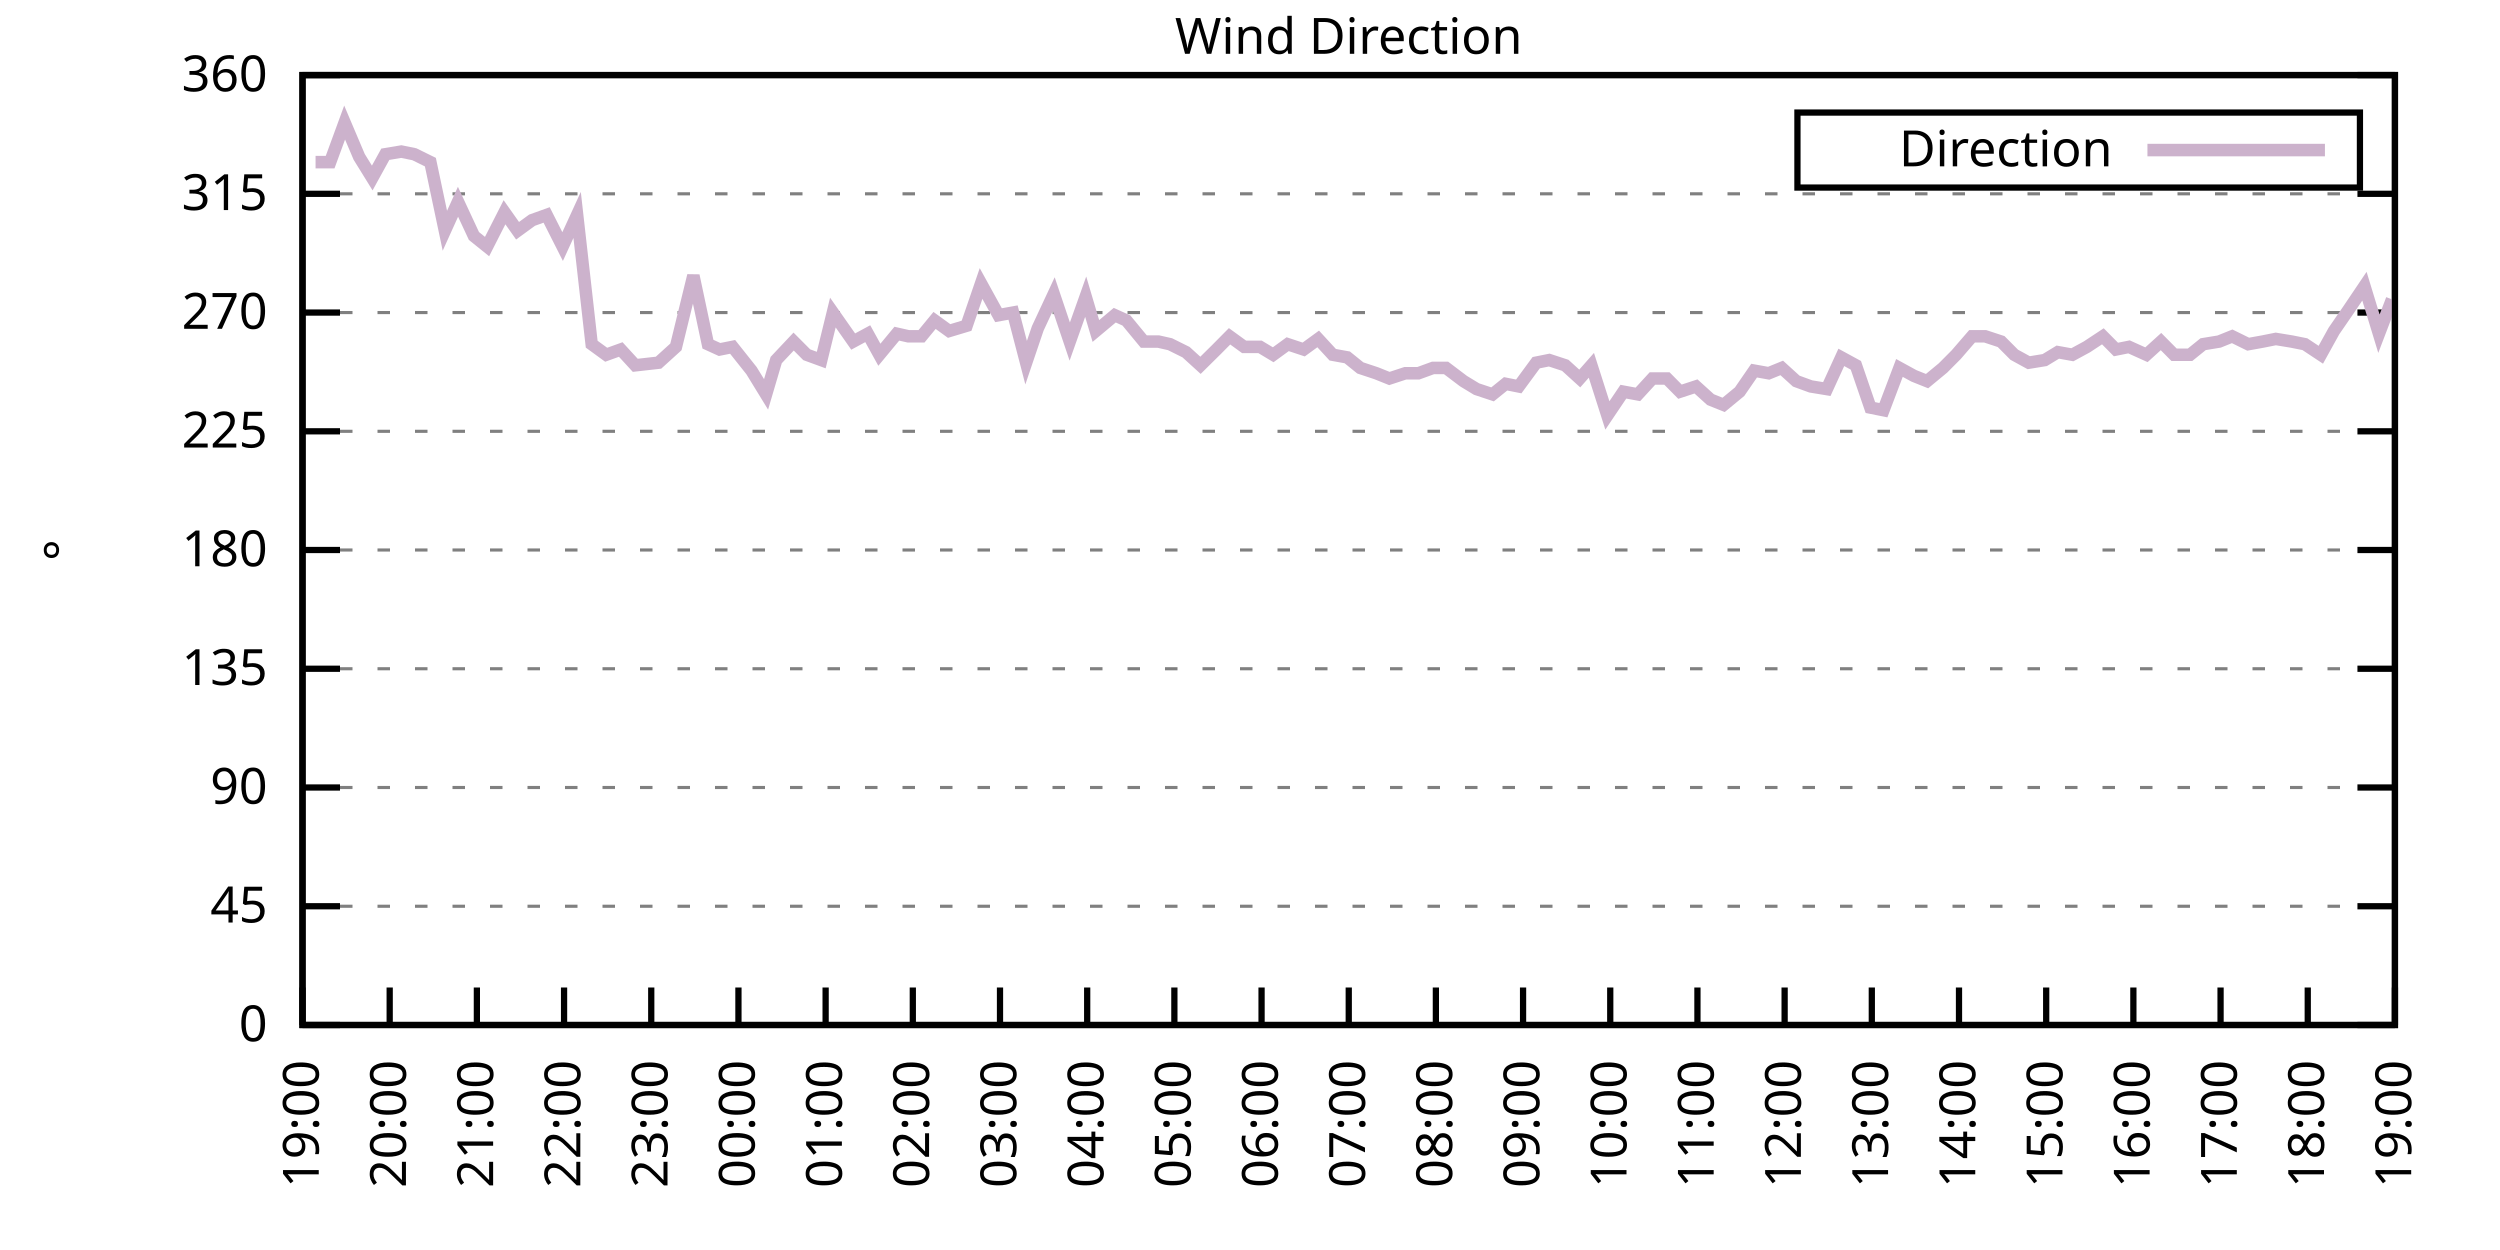
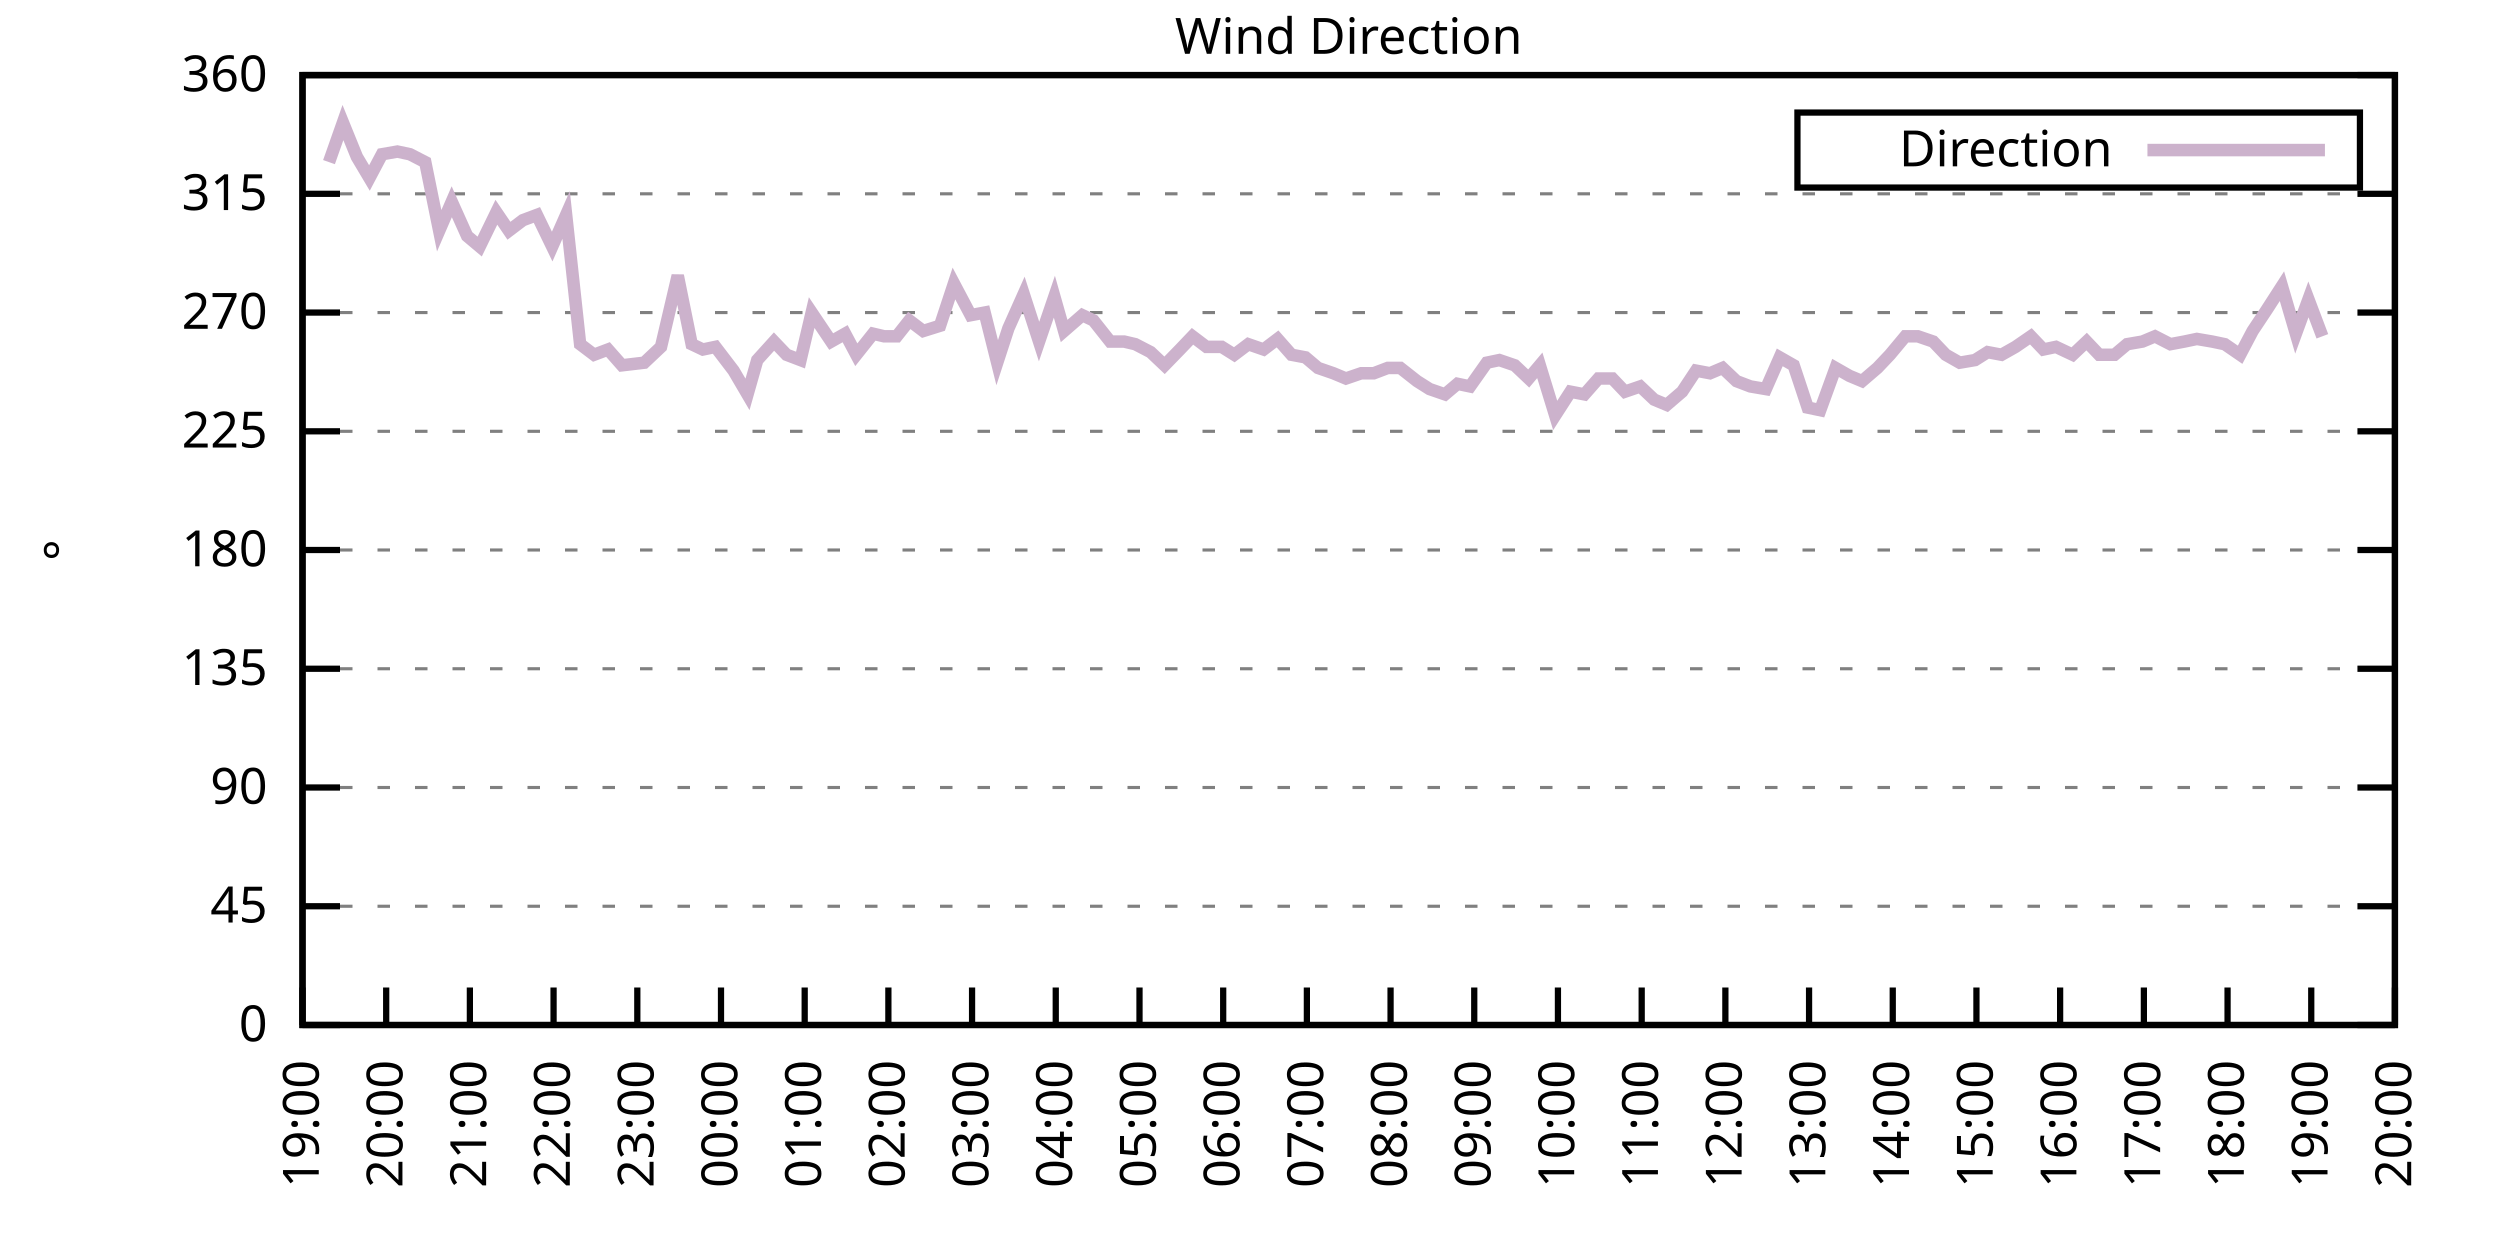
<svg xmlns="http://www.w3.org/2000/svg" xmlns:xlink="http://www.w3.org/1999/xlink" width="400" height="200" viewBox="0 0 400 200">
  <g id="gnuplot_canvas">
    <rect x="0" y="0" width="400" height="200" fill="none" />
    <defs>
      <circle id="gpDot" r="0.5" stroke-width="0.5" stroke="currentColor" />
      <path id="gpPt0" stroke-width="0.333" stroke="currentColor" d="M-1,0 h2 M0,-1 v2" />
      <path id="gpPt1" stroke-width="0.333" stroke="currentColor" d="M-1,-1 L1,1 M1,-1 L-1,1" />
      <path id="gpPt2" stroke-width="0.333" stroke="currentColor" d="M-1,0 L1,0 M0,-1 L0,1 M-1,-1 L1,1 M-1,1 L1,-1" />
      <rect id="gpPt3" stroke-width="0.333" stroke="currentColor" x="-1" y="-1" width="2" height="2" />
      <rect id="gpPt4" stroke-width="0.333" stroke="currentColor" fill="currentColor" x="-1" y="-1" width="2" height="2" />
      <circle id="gpPt5" stroke-width="0.333" stroke="currentColor" cx="0" cy="0" r="1" />
      <use xlink:href="#gpPt5" id="gpPt6" fill="currentColor" stroke="none" />
      <path id="gpPt7" stroke-width="0.333" stroke="currentColor" d="M0,-1.33 L-1.33,0.67 L1.33,0.67 z" />
      <use xlink:href="#gpPt7" id="gpPt8" fill="currentColor" stroke="none" />
      <use xlink:href="#gpPt7" id="gpPt9" stroke="currentColor" transform="rotate(180)" />
      <use xlink:href="#gpPt9" id="gpPt10" fill="currentColor" stroke="none" />
      <use xlink:href="#gpPt3" id="gpPt11" stroke="currentColor" transform="rotate(45)" />
      <use xlink:href="#gpPt11" id="gpPt12" fill="currentColor" stroke="none" />
      <path id="gpPt13" stroke-width="0.333" stroke="currentColor" d="M0,1.330 L1.265,0.411 L0.782,-1.067 L-0.782,-1.076 L-1.265,0.411 z" />
      <use xlink:href="#gpPt13" id="gpPt14" fill="currentColor" stroke="none" />
      <filter id="textbox" filterUnits="objectBoundingBox" x="0" y="0" height="1" width="1">
        <feFlood flood-color="white" flood-opacity="1" result="bgnd" />
        <feComposite in="SourceGraphic" in2="bgnd" operator="atop" />
      </filter>
      <filter id="greybox" filterUnits="objectBoundingBox" x="0" y="0" height="1" width="1">
        <feFlood flood-color="lightgrey" flood-opacity="1" result="grey" />
        <feComposite in="SourceGraphic" in2="grey" operator="atop" />
      </filter>
    </defs>
    <g fill="none" color="white" stroke="currentColor" stroke-width="1.00" stroke-linecap="butt" stroke-linejoin="miter">
</g>
    <g fill="none" color="black" stroke="currentColor" stroke-width="1.00" stroke-linecap="butt" stroke-linejoin="miter">
      <g stroke="none" shape-rendering="crispEdges">
        <polygon fill="rgb(255, 255, 255)" points="48.40,164.00 383.18,164.00 383.18,12.02 48.40,12.02 " />
      </g>
    </g>
    <g fill="none" color="black" stroke="currentColor" stroke-width="1.00" stroke-linecap="butt" stroke-linejoin="miter">
</g>
    <g fill="none" color="black" stroke="black" stroke-width="0.50" stroke-linecap="butt" stroke-linejoin="miter">
</g>
    <g fill="none" color="gray" stroke="currentColor" stroke-width="0.50" stroke-linecap="butt" stroke-linejoin="miter">
      <path stroke="gray" stroke-dasharray="2,4" class="gridline" d="M48.40,164.00 L383.19,164.00  " />
    </g>
    <g fill="none" color="gray" stroke="gray" stroke-width="1.00" stroke-linecap="butt" stroke-linejoin="miter">
</g>
    <g fill="none" color="black" stroke="currentColor" stroke-width="1.00" stroke-linecap="butt" stroke-linejoin="miter">
      <path stroke="black" d="M48.40,164.00 L54.40,164.00 M383.19,164.00 L377.19,164.00  " />
      <g transform="translate(42.80,166.60)" stroke="none" fill="black" font-family="Sans" font-size="8.00" text-anchor="end">
        <text>
          <tspan font-family="Sans"> 0</tspan>
        </text>
      </g>
    </g>
    <g fill="none" color="black" stroke="currentColor" stroke-width="1.00" stroke-linecap="butt" stroke-linejoin="miter">
</g>
    <g fill="none" color="black" stroke="black" stroke-width="0.50" stroke-linecap="butt" stroke-linejoin="miter">
</g>
    <g fill="none" color="gray" stroke="currentColor" stroke-width="0.50" stroke-linecap="butt" stroke-linejoin="miter">
      <path stroke="gray" stroke-dasharray="2,4" class="gridline" d="M48.40,145.00 L383.19,145.00  " />
    </g>
    <g fill="none" color="gray" stroke="gray" stroke-width="1.00" stroke-linecap="butt" stroke-linejoin="miter">
</g>
    <g fill="none" color="black" stroke="currentColor" stroke-width="1.00" stroke-linecap="butt" stroke-linejoin="miter">
      <path stroke="black" d="M48.40,145.00 L54.40,145.00 M383.19,145.00 L377.19,145.00  " />
      <g transform="translate(42.80,147.60)" stroke="none" fill="black" font-family="Sans" font-size="8.00" text-anchor="end">
        <text>
          <tspan font-family="Sans"> 45</tspan>
        </text>
      </g>
    </g>
    <g fill="none" color="black" stroke="currentColor" stroke-width="1.00" stroke-linecap="butt" stroke-linejoin="miter">
</g>
    <g fill="none" color="black" stroke="black" stroke-width="0.50" stroke-linecap="butt" stroke-linejoin="miter">
</g>
    <g fill="none" color="gray" stroke="currentColor" stroke-width="0.50" stroke-linecap="butt" stroke-linejoin="miter">
      <path stroke="gray" stroke-dasharray="2,4" class="gridline" d="M48.40,126.00 L383.19,126.00  " />
    </g>
    <g fill="none" color="gray" stroke="gray" stroke-width="1.00" stroke-linecap="butt" stroke-linejoin="miter">
</g>
    <g fill="none" color="black" stroke="currentColor" stroke-width="1.00" stroke-linecap="butt" stroke-linejoin="miter">
      <path stroke="black" d="M48.40,126.00 L54.40,126.00 M383.19,126.00 L377.19,126.00  " />
      <g transform="translate(42.80,128.60)" stroke="none" fill="black" font-family="Sans" font-size="8.00" text-anchor="end">
        <text>
          <tspan font-family="Sans"> 90</tspan>
        </text>
      </g>
    </g>
    <g fill="none" color="black" stroke="currentColor" stroke-width="1.00" stroke-linecap="butt" stroke-linejoin="miter">
</g>
    <g fill="none" color="black" stroke="black" stroke-width="0.50" stroke-linecap="butt" stroke-linejoin="miter">
</g>
    <g fill="none" color="gray" stroke="currentColor" stroke-width="0.50" stroke-linecap="butt" stroke-linejoin="miter">
      <path stroke="gray" stroke-dasharray="2,4" class="gridline" d="M48.40,107.00 L383.19,107.00  " />
    </g>
    <g fill="none" color="gray" stroke="gray" stroke-width="1.00" stroke-linecap="butt" stroke-linejoin="miter">
</g>
    <g fill="none" color="black" stroke="currentColor" stroke-width="1.00" stroke-linecap="butt" stroke-linejoin="miter">
      <path stroke="black" d="M48.40,107.00 L54.40,107.00 M383.19,107.00 L377.19,107.00  " />
      <g transform="translate(42.80,109.60)" stroke="none" fill="black" font-family="Sans" font-size="8.00" text-anchor="end">
        <text>
          <tspan font-family="Sans"> 135</tspan>
        </text>
      </g>
    </g>
    <g fill="none" color="black" stroke="currentColor" stroke-width="1.00" stroke-linecap="butt" stroke-linejoin="miter">
</g>
    <g fill="none" color="black" stroke="black" stroke-width="0.50" stroke-linecap="butt" stroke-linejoin="miter">
</g>
    <g fill="none" color="gray" stroke="currentColor" stroke-width="0.50" stroke-linecap="butt" stroke-linejoin="miter">
      <path stroke="gray" stroke-dasharray="2,4" class="gridline" d="M48.40,88.00 L383.19,88.00  " />
    </g>
    <g fill="none" color="gray" stroke="gray" stroke-width="1.00" stroke-linecap="butt" stroke-linejoin="miter">
</g>
    <g fill="none" color="black" stroke="currentColor" stroke-width="1.00" stroke-linecap="butt" stroke-linejoin="miter">
      <path stroke="black" d="M48.40,88.00 L54.40,88.00 M383.19,88.00 L377.19,88.00  " />
      <g transform="translate(42.80,90.60)" stroke="none" fill="black" font-family="Sans" font-size="8.00" text-anchor="end">
        <text>
          <tspan font-family="Sans"> 180</tspan>
        </text>
      </g>
    </g>
    <g fill="none" color="black" stroke="currentColor" stroke-width="1.00" stroke-linecap="butt" stroke-linejoin="miter">
</g>
    <g fill="none" color="black" stroke="black" stroke-width="0.50" stroke-linecap="butt" stroke-linejoin="miter">
</g>
    <g fill="none" color="gray" stroke="currentColor" stroke-width="0.50" stroke-linecap="butt" stroke-linejoin="miter">
      <path stroke="gray" stroke-dasharray="2,4" class="gridline" d="M48.40,69.01 L383.19,69.01  " />
    </g>
    <g fill="none" color="gray" stroke="gray" stroke-width="1.00" stroke-linecap="butt" stroke-linejoin="miter">
</g>
    <g fill="none" color="black" stroke="currentColor" stroke-width="1.00" stroke-linecap="butt" stroke-linejoin="miter">
      <path stroke="black" d="M48.40,69.01 L54.40,69.01 M383.19,69.01 L377.19,69.01  " />
      <g transform="translate(42.80,71.61)" stroke="none" fill="black" font-family="Sans" font-size="8.00" text-anchor="end">
        <text>
          <tspan font-family="Sans"> 225</tspan>
        </text>
      </g>
    </g>
    <g fill="none" color="black" stroke="currentColor" stroke-width="1.00" stroke-linecap="butt" stroke-linejoin="miter">
</g>
    <g fill="none" color="black" stroke="black" stroke-width="0.50" stroke-linecap="butt" stroke-linejoin="miter">
</g>
    <g fill="none" color="gray" stroke="currentColor" stroke-width="0.50" stroke-linecap="butt" stroke-linejoin="miter">
      <path stroke="gray" stroke-dasharray="2,4" class="gridline" d="M48.40,50.01 L383.19,50.01  " />
    </g>
    <g fill="none" color="gray" stroke="gray" stroke-width="1.00" stroke-linecap="butt" stroke-linejoin="miter">
</g>
    <g fill="none" color="black" stroke="currentColor" stroke-width="1.00" stroke-linecap="butt" stroke-linejoin="miter">
      <path stroke="black" d="M48.40,50.01 L54.40,50.01 M383.19,50.01 L377.19,50.01  " />
      <g transform="translate(42.80,52.61)" stroke="none" fill="black" font-family="Sans" font-size="8.00" text-anchor="end">
        <text>
          <tspan font-family="Sans"> 270</tspan>
        </text>
      </g>
    </g>
    <g fill="none" color="black" stroke="currentColor" stroke-width="1.00" stroke-linecap="butt" stroke-linejoin="miter">
</g>
    <g fill="none" color="black" stroke="black" stroke-width="0.50" stroke-linecap="butt" stroke-linejoin="miter">
</g>
    <g fill="none" color="gray" stroke="currentColor" stroke-width="0.50" stroke-linecap="butt" stroke-linejoin="miter">
      <path stroke="gray" stroke-dasharray="2,4" class="gridline" d="M48.40,31.01 L383.19,31.01  " />
    </g>
    <g fill="none" color="gray" stroke="gray" stroke-width="1.00" stroke-linecap="butt" stroke-linejoin="miter">
</g>
    <g fill="none" color="black" stroke="currentColor" stroke-width="1.00" stroke-linecap="butt" stroke-linejoin="miter">
      <path stroke="black" d="M48.40,31.01 L54.40,31.01 M383.19,31.01 L377.19,31.01  " />
      <g transform="translate(42.80,33.61)" stroke="none" fill="black" font-family="Sans" font-size="8.00" text-anchor="end">
        <text>
          <tspan font-family="Sans"> 315</tspan>
        </text>
      </g>
    </g>
    <g fill="none" color="black" stroke="currentColor" stroke-width="1.00" stroke-linecap="butt" stroke-linejoin="miter">
</g>
    <g fill="none" color="black" stroke="black" stroke-width="0.50" stroke-linecap="butt" stroke-linejoin="miter">
</g>
    <g fill="none" color="gray" stroke="currentColor" stroke-width="0.50" stroke-linecap="butt" stroke-linejoin="miter">
      <path stroke="gray" stroke-dasharray="2,4" class="gridline" d="M48.40,12.01 L383.19,12.01  " />
    </g>
    <g fill="none" color="gray" stroke="gray" stroke-width="1.00" stroke-linecap="butt" stroke-linejoin="miter">
</g>
    <g fill="none" color="black" stroke="currentColor" stroke-width="1.00" stroke-linecap="butt" stroke-linejoin="miter">
      <path stroke="black" d="M48.40,12.01 L54.40,12.01 M383.19,12.01 L377.19,12.01  " />
      <g transform="translate(42.80,14.61)" stroke="none" fill="black" font-family="Sans" font-size="8.00" text-anchor="end">
        <text>
          <tspan font-family="Sans"> 360</tspan>
        </text>
      </g>
    </g>
    <g fill="none" color="black" stroke="currentColor" stroke-width="1.00" stroke-linecap="butt" stroke-linejoin="miter">
      <path stroke="black" d="M48.40,164.00 L48.40,158.00  " />
      <g transform="translate(51.00,169.60) rotate(270.00)" stroke="none" fill="black" font-family="Sans" font-size="8.00" text-anchor="end">
        <text>
          <tspan font-family="Sans">19:00</tspan>
        </text>
      </g>
    </g>
    <g fill="none" color="black" stroke="currentColor" stroke-width="1.00" stroke-linecap="butt" stroke-linejoin="miter">
-       <path stroke="black" d="M62.35,164.00 L62.35,158.00  " />
-       <g transform="translate(64.95,169.60) rotate(270.00)" stroke="none" fill="black" font-family="Sans" font-size="8.00" text-anchor="end">
+       <path stroke="black" d="M61.79,164.00 L61.79,158.00  " />
+       <g transform="translate(64.39,169.60) rotate(270.00)" stroke="none" fill="black" font-family="Sans" font-size="8.00" text-anchor="end">
        <text>
          <tspan font-family="Sans">20:00</tspan>
        </text>
      </g>
    </g>
    <g fill="none" color="black" stroke="currentColor" stroke-width="1.00" stroke-linecap="butt" stroke-linejoin="miter">
-       <path stroke="black" d="M76.30,164.00 L76.30,158.00  " />
-       <g transform="translate(78.90,169.60) rotate(270.00)" stroke="none" fill="black" font-family="Sans" font-size="8.00" text-anchor="end">
+       <path stroke="black" d="M75.18,164.00 L75.18,158.00  " />
+       <g transform="translate(77.78,169.60) rotate(270.00)" stroke="none" fill="black" font-family="Sans" font-size="8.00" text-anchor="end">
        <text>
          <tspan font-family="Sans">21:00</tspan>
        </text>
      </g>
    </g>
    <g fill="none" color="black" stroke="currentColor" stroke-width="1.00" stroke-linecap="butt" stroke-linejoin="miter">
-       <path stroke="black" d="M90.25,164.00 L90.25,158.00  " />
-       <g transform="translate(92.85,169.60) rotate(270.00)" stroke="none" fill="black" font-family="Sans" font-size="8.00" text-anchor="end">
+       <path stroke="black" d="M88.57,164.00 L88.57,158.00  " />
+       <g transform="translate(91.17,169.60) rotate(270.00)" stroke="none" fill="black" font-family="Sans" font-size="8.00" text-anchor="end">
        <text>
          <tspan font-family="Sans">22:00</tspan>
        </text>
      </g>
    </g>
    <g fill="none" color="black" stroke="currentColor" stroke-width="1.00" stroke-linecap="butt" stroke-linejoin="miter">
-       <path stroke="black" d="M104.20,164.00 L104.20,158.00  " />
-       <g transform="translate(106.80,169.60) rotate(270.00)" stroke="none" fill="black" font-family="Sans" font-size="8.00" text-anchor="end">
+       <path stroke="black" d="M101.97,164.00 L101.97,158.00  " />
+       <g transform="translate(104.57,169.60) rotate(270.00)" stroke="none" fill="black" font-family="Sans" font-size="8.00" text-anchor="end">
        <text>
          <tspan font-family="Sans">23:00</tspan>
        </text>
      </g>
    </g>
    <g fill="none" color="black" stroke="currentColor" stroke-width="1.00" stroke-linecap="butt" stroke-linejoin="miter">
-       <path stroke="black" d="M118.15,164.00 L118.15,158.00  " />
-       <g transform="translate(120.75,169.60) rotate(270.00)" stroke="none" fill="black" font-family="Sans" font-size="8.00" text-anchor="end">
+       <path stroke="black" d="M115.36,164.00 L115.36,158.00  " />
+       <g transform="translate(117.96,169.60) rotate(270.00)" stroke="none" fill="black" font-family="Sans" font-size="8.00" text-anchor="end">
        <text>
          <tspan font-family="Sans">00:00</tspan>
        </text>
      </g>
    </g>
    <g fill="none" color="black" stroke="currentColor" stroke-width="1.00" stroke-linecap="butt" stroke-linejoin="miter">
-       <path stroke="black" d="M132.10,164.00 L132.10,158.00  " />
-       <g transform="translate(134.70,169.60) rotate(270.00)" stroke="none" fill="black" font-family="Sans" font-size="8.00" text-anchor="end">
+       <path stroke="black" d="M128.75,164.00 L128.75,158.00  " />
+       <g transform="translate(131.35,169.60) rotate(270.00)" stroke="none" fill="black" font-family="Sans" font-size="8.00" text-anchor="end">
        <text>
          <tspan font-family="Sans">01:00</tspan>
        </text>
      </g>
    </g>
    <g fill="none" color="black" stroke="currentColor" stroke-width="1.00" stroke-linecap="butt" stroke-linejoin="miter">
-       <path stroke="black" d="M146.05,164.00 L146.05,158.00  " />
-       <g transform="translate(148.65,169.60) rotate(270.00)" stroke="none" fill="black" font-family="Sans" font-size="8.00" text-anchor="end">
+       <path stroke="black" d="M142.14,164.00 L142.14,158.00  " />
+       <g transform="translate(144.74,169.60) rotate(270.00)" stroke="none" fill="black" font-family="Sans" font-size="8.00" text-anchor="end">
        <text>
          <tspan font-family="Sans">02:00</tspan>
        </text>
      </g>
    </g>
    <g fill="none" color="black" stroke="currentColor" stroke-width="1.00" stroke-linecap="butt" stroke-linejoin="miter">
-       <path stroke="black" d="M160.00,164.00 L160.00,158.00  " />
-       <g transform="translate(162.60,169.60) rotate(270.00)" stroke="none" fill="black" font-family="Sans" font-size="8.00" text-anchor="end">
+       <path stroke="black" d="M155.53,164.00 L155.53,158.00  " />
+       <g transform="translate(158.13,169.60) rotate(270.00)" stroke="none" fill="black" font-family="Sans" font-size="8.00" text-anchor="end">
        <text>
          <tspan font-family="Sans">03:00</tspan>
        </text>
      </g>
    </g>
    <g fill="none" color="black" stroke="currentColor" stroke-width="1.00" stroke-linecap="butt" stroke-linejoin="miter">
-       <path stroke="black" d="M173.95,164.00 L173.95,158.00  " />
-       <g transform="translate(176.55,169.60) rotate(270.00)" stroke="none" fill="black" font-family="Sans" font-size="8.00" text-anchor="end">
+       <path stroke="black" d="M168.92,164.00 L168.92,158.00  " />
+       <g transform="translate(171.52,169.60) rotate(270.00)" stroke="none" fill="black" font-family="Sans" font-size="8.00" text-anchor="end">
        <text>
          <tspan font-family="Sans">04:00</tspan>
        </text>
      </g>
    </g>
    <g fill="none" color="black" stroke="currentColor" stroke-width="1.00" stroke-linecap="butt" stroke-linejoin="miter">
-       <path stroke="black" d="M187.90,164.00 L187.90,158.00  " />
-       <g transform="translate(190.50,169.60) rotate(270.00)" stroke="none" fill="black" font-family="Sans" font-size="8.00" text-anchor="end">
+       <path stroke="black" d="M182.32,164.00 L182.32,158.00  " />
+       <g transform="translate(184.92,169.60) rotate(270.00)" stroke="none" fill="black" font-family="Sans" font-size="8.00" text-anchor="end">
        <text>
          <tspan font-family="Sans">05:00</tspan>
        </text>
      </g>
    </g>
    <g fill="none" color="black" stroke="currentColor" stroke-width="1.00" stroke-linecap="butt" stroke-linejoin="miter">
-       <path stroke="black" d="M201.85,164.00 L201.85,158.00  " />
-       <g transform="translate(204.45,169.60) rotate(270.00)" stroke="none" fill="black" font-family="Sans" font-size="8.00" text-anchor="end">
+       <path stroke="black" d="M195.71,164.00 L195.71,158.00  " />
+       <g transform="translate(198.31,169.60) rotate(270.00)" stroke="none" fill="black" font-family="Sans" font-size="8.00" text-anchor="end">
        <text>
          <tspan font-family="Sans">06:00</tspan>
        </text>
      </g>
    </g>
    <g fill="none" color="black" stroke="currentColor" stroke-width="1.00" stroke-linecap="butt" stroke-linejoin="miter">
-       <path stroke="black" d="M215.80,164.00 L215.80,158.00  " />
-       <g transform="translate(218.40,169.60) rotate(270.00)" stroke="none" fill="black" font-family="Sans" font-size="8.00" text-anchor="end">
+       <path stroke="black" d="M209.10,164.00 L209.10,158.00  " />
+       <g transform="translate(211.70,169.60) rotate(270.00)" stroke="none" fill="black" font-family="Sans" font-size="8.00" text-anchor="end">
        <text>
          <tspan font-family="Sans">07:00</tspan>
        </text>
      </g>
    </g>
    <g fill="none" color="black" stroke="currentColor" stroke-width="1.00" stroke-linecap="butt" stroke-linejoin="miter">
-       <path stroke="black" d="M229.74,164.00 L229.74,158.00  " />
-       <g transform="translate(232.34,169.60) rotate(270.00)" stroke="none" fill="black" font-family="Sans" font-size="8.00" text-anchor="end">
+       <path stroke="black" d="M222.49,164.00 L222.49,158.00  " />
+       <g transform="translate(225.09,169.60) rotate(270.00)" stroke="none" fill="black" font-family="Sans" font-size="8.00" text-anchor="end">
        <text>
          <tspan font-family="Sans">08:00</tspan>
        </text>
      </g>
    </g>
    <g fill="none" color="black" stroke="currentColor" stroke-width="1.00" stroke-linecap="butt" stroke-linejoin="miter">
-       <path stroke="black" d="M243.69,164.00 L243.69,158.00  " />
-       <g transform="translate(246.29,169.60) rotate(270.00)" stroke="none" fill="black" font-family="Sans" font-size="8.00" text-anchor="end">
+       <path stroke="black" d="M235.88,164.00 L235.88,158.00  " />
+       <g transform="translate(238.48,169.60) rotate(270.00)" stroke="none" fill="black" font-family="Sans" font-size="8.00" text-anchor="end">
        <text>
          <tspan font-family="Sans">09:00</tspan>
        </text>
      </g>
    </g>
    <g fill="none" color="black" stroke="currentColor" stroke-width="1.00" stroke-linecap="butt" stroke-linejoin="miter">
-       <path stroke="black" d="M257.64,164.00 L257.64,158.00  " />
-       <g transform="translate(260.24,169.60) rotate(270.00)" stroke="none" fill="black" font-family="Sans" font-size="8.00" text-anchor="end">
+       <path stroke="black" d="M249.27,164.00 L249.27,158.00  " />
+       <g transform="translate(251.87,169.60) rotate(270.00)" stroke="none" fill="black" font-family="Sans" font-size="8.00" text-anchor="end">
        <text>
          <tspan font-family="Sans">10:00</tspan>
        </text>
      </g>
    </g>
    <g fill="none" color="black" stroke="currentColor" stroke-width="1.00" stroke-linecap="butt" stroke-linejoin="miter">
-       <path stroke="black" d="M271.59,164.00 L271.59,158.00  " />
-       <g transform="translate(274.19,169.60) rotate(270.00)" stroke="none" fill="black" font-family="Sans" font-size="8.00" text-anchor="end">
+       <path stroke="black" d="M262.67,164.00 L262.67,158.00  " />
+       <g transform="translate(265.27,169.60) rotate(270.00)" stroke="none" fill="black" font-family="Sans" font-size="8.00" text-anchor="end">
        <text>
          <tspan font-family="Sans">11:00</tspan>
        </text>
      </g>
    </g>
    <g fill="none" color="black" stroke="currentColor" stroke-width="1.00" stroke-linecap="butt" stroke-linejoin="miter">
-       <path stroke="black" d="M285.54,164.00 L285.54,158.00  " />
-       <g transform="translate(288.14,169.60) rotate(270.00)" stroke="none" fill="black" font-family="Sans" font-size="8.00" text-anchor="end">
+       <path stroke="black" d="M276.06,164.00 L276.06,158.00  " />
+       <g transform="translate(278.66,169.60) rotate(270.00)" stroke="none" fill="black" font-family="Sans" font-size="8.00" text-anchor="end">
        <text>
          <tspan font-family="Sans">12:00</tspan>
        </text>
      </g>
    </g>
    <g fill="none" color="black" stroke="currentColor" stroke-width="1.00" stroke-linecap="butt" stroke-linejoin="miter">
-       <path stroke="black" d="M299.49,164.00 L299.49,158.00  " />
-       <g transform="translate(302.09,169.60) rotate(270.00)" stroke="none" fill="black" font-family="Sans" font-size="8.00" text-anchor="end">
+       <path stroke="black" d="M289.45,164.00 L289.45,158.00  " />
+       <g transform="translate(292.05,169.60) rotate(270.00)" stroke="none" fill="black" font-family="Sans" font-size="8.00" text-anchor="end">
        <text>
          <tspan font-family="Sans">13:00</tspan>
        </text>
      </g>
    </g>
    <g fill="none" color="black" stroke="currentColor" stroke-width="1.00" stroke-linecap="butt" stroke-linejoin="miter">
-       <path stroke="black" d="M313.44,164.00 L313.44,158.00  " />
-       <g transform="translate(316.04,169.60) rotate(270.00)" stroke="none" fill="black" font-family="Sans" font-size="8.00" text-anchor="end">
+       <path stroke="black" d="M302.84,164.00 L302.84,158.00  " />
+       <g transform="translate(305.44,169.60) rotate(270.00)" stroke="none" fill="black" font-family="Sans" font-size="8.00" text-anchor="end">
        <text>
          <tspan font-family="Sans">14:00</tspan>
        </text>
      </g>
    </g>
    <g fill="none" color="black" stroke="currentColor" stroke-width="1.00" stroke-linecap="butt" stroke-linejoin="miter">
-       <path stroke="black" d="M327.39,164.00 L327.39,158.00  " />
-       <g transform="translate(329.99,169.60) rotate(270.00)" stroke="none" fill="black" font-family="Sans" font-size="8.00" text-anchor="end">
+       <path stroke="black" d="M316.23,164.00 L316.23,158.00  " />
+       <g transform="translate(318.83,169.60) rotate(270.00)" stroke="none" fill="black" font-family="Sans" font-size="8.00" text-anchor="end">
        <text>
          <tspan font-family="Sans">15:00</tspan>
        </text>
      </g>
    </g>
    <g fill="none" color="black" stroke="currentColor" stroke-width="1.00" stroke-linecap="butt" stroke-linejoin="miter">
-       <path stroke="black" d="M341.34,164.00 L341.34,158.00  " />
-       <g transform="translate(343.94,169.60) rotate(270.00)" stroke="none" fill="black" font-family="Sans" font-size="8.00" text-anchor="end">
+       <path stroke="black" d="M329.62,164.00 L329.62,158.00  " />
+       <g transform="translate(332.22,169.60) rotate(270.00)" stroke="none" fill="black" font-family="Sans" font-size="8.00" text-anchor="end">
        <text>
          <tspan font-family="Sans">16:00</tspan>
        </text>
      </g>
    </g>
    <g fill="none" color="black" stroke="currentColor" stroke-width="1.00" stroke-linecap="butt" stroke-linejoin="miter">
-       <path stroke="black" d="M355.29,164.00 L355.29,158.00  " />
-       <g transform="translate(357.89,169.60) rotate(270.00)" stroke="none" fill="black" font-family="Sans" font-size="8.00" text-anchor="end">
+       <path stroke="black" d="M343.02,164.00 L343.02,158.00  " />
+       <g transform="translate(345.62,169.60) rotate(270.00)" stroke="none" fill="black" font-family="Sans" font-size="8.00" text-anchor="end">
        <text>
          <tspan font-family="Sans">17:00</tspan>
        </text>
      </g>
    </g>
    <g fill="none" color="black" stroke="currentColor" stroke-width="1.00" stroke-linecap="butt" stroke-linejoin="miter">
-       <path stroke="black" d="M369.24,164.00 L369.24,158.00  " />
-       <g transform="translate(371.84,169.60) rotate(270.00)" stroke="none" fill="black" font-family="Sans" font-size="8.00" text-anchor="end">
+       <path stroke="black" d="M356.41,164.00 L356.41,158.00  " />
+       <g transform="translate(359.01,169.60) rotate(270.00)" stroke="none" fill="black" font-family="Sans" font-size="8.00" text-anchor="end">
        <text>
          <tspan font-family="Sans">18:00</tspan>
+         </text>
+       </g>
+     </g>
+     <g fill="none" color="black" stroke="currentColor" stroke-width="1.00" stroke-linecap="butt" stroke-linejoin="miter">
+       <path stroke="black" d="M369.80,164.00 L369.80,158.00  " />
+       <g transform="translate(372.40,169.60) rotate(270.00)" stroke="none" fill="black" font-family="Sans" font-size="8.00" text-anchor="end">
+         <text>
+           <tspan font-family="Sans">19:00</tspan>
        </text>
      </g>
    </g>
    <g fill="none" color="black" stroke="currentColor" stroke-width="1.00" stroke-linecap="butt" stroke-linejoin="miter">
      <path stroke="black" d="M383.19,164.00 L383.19,158.00  " />
      <g transform="translate(385.79,169.60) rotate(270.00)" stroke="none" fill="black" font-family="Sans" font-size="8.00" text-anchor="end">
        <text>
-           <tspan font-family="Sans">19:00</tspan>
+           <tspan font-family="Sans">20:00</tspan>
        </text>
      </g>
    </g>
    <g fill="none" color="black" stroke="currentColor" stroke-width="1.00" stroke-linecap="butt" stroke-linejoin="miter">
</g>
    <g fill="none" color="black" stroke="currentColor" stroke-width="1.00" stroke-linecap="butt" stroke-linejoin="miter">
      <path stroke="black" d="M48.40,12.01 L48.40,164.00 L383.19,164.00 L383.19,12.01 L48.40,12.01 Z  " />
    </g>
    <g fill="none" color="black" stroke="currentColor" stroke-width="1.00" stroke-linecap="butt" stroke-linejoin="miter">
</g>
    <g fill="none" color="black" stroke="currentColor" stroke-width="1.00" stroke-linecap="butt" stroke-linejoin="miter">
      <path stroke="black" d="M287.59,30.01 L287.59,18.01 L377.59,18.01 L377.59,30.01 L287.59,30.01 Z  " />
    </g>
    <g id="Wind_direction_plot_1">
      <g fill="none" color="white" stroke="black" stroke-width="2.00" stroke-linecap="butt" stroke-linejoin="miter">
</g>
      <g fill="none" color="black" stroke="currentColor" stroke-width="2.00" stroke-linecap="butt" stroke-linejoin="miter">
        <g transform="translate(337.99,26.61)" stroke="none" fill="black" font-family="Sans" font-size="8.00" text-anchor="end">
          <text>
            <tspan font-family="Sans">Direction</tspan>
          </text>
        </g>
      </g>
      <g fill="none" color="black" stroke="currentColor" stroke-width="2.00" stroke-linecap="butt" stroke-linejoin="miter">
-         <path stroke="rgb(204, 178, 204)" d="M343.59,24.01 L371.99,24.01 M50.49,25.94 L52.82,25.94 L55.14,19.61 L57.47,25.10 L59.56,28.48 L61.65,24.68   L64.21,24.25 L66.30,24.68 L68.86,25.94 L71.18,36.92 L73.28,32.28 L75.83,37.76 L77.93,39.45 L80.72,33.96   L82.81,36.92 L85.13,35.23 L87.46,34.39 L90.02,39.45 L92.34,34.39 L94.67,55.07 L96.99,56.76 L99.32,55.92   L101.64,58.45 L105.36,58.03 L108.15,55.50 L110.94,44.10 L113.27,55.07 L115.13,55.92 L117.22,55.50 L120.24,59.30   L122.57,63.10 L124.19,57.61 L126.98,54.65 L129.08,56.76 L131.40,57.61 L133.26,50.01 L136.51,54.65 L138.84,53.39   L140.70,56.76 L143.49,53.39 L145.35,53.81 L147.44,53.81 L149.53,51.27 L151.86,52.96 L154.65,52.12 L156.97,45.36   L159.76,50.43 L162.09,50.01 L164.18,58.03 L166.04,52.54 L168.60,47.05 L171.16,54.65 L173.71,47.47 L175.34,52.96   L178.36,50.43 L180.22,51.27 L183.01,54.65 L185.34,54.65 L187.20,55.07 L189.76,56.34 L192.08,58.45 L194.64,55.92   L196.73,53.81 L199.06,55.50 L201.61,55.50 L203.71,56.76 L206.03,55.07 L208.59,55.92 L210.91,54.23 L213.24,56.76   L215.56,57.18 L217.65,58.87 L220.21,59.72 L222.30,60.56 L224.86,59.72 L226.95,59.72 L229.28,58.87 L231.37,58.87   L234.16,60.98 L236.25,62.25 L238.81,63.10 L240.90,61.41 L243.00,61.83 L245.79,58.03 L247.88,57.61 L250.44,58.45   L252.76,60.56 L254.62,58.45 L257.18,66.47 L259.74,62.67 L262.06,63.10 L264.39,60.56 L266.71,60.56 L268.80,62.67   L271.36,61.83 L273.69,63.94 L275.78,64.78 L278.34,62.67 L280.66,59.30 L282.99,59.72 L285.08,58.87 L287.40,60.98   L289.73,61.83 L292.29,62.25 L294.61,57.18 L296.94,58.45 L299.26,65.21 L301.35,65.63 L303.91,58.87 L306.23,60.14   L308.33,60.98 L310.88,58.87 L312.98,56.76 L315.53,53.81 L317.63,53.81 L320.18,54.65 L322.28,56.76 L324.60,58.03   L327.16,57.61 L329.25,56.34 L331.58,56.76 L333.90,55.50 L336.46,53.81 L338.55,55.92 L340.64,55.50 L343.43,56.76   L345.76,54.65 L347.85,56.76 L350.41,56.76 L352.50,55.07 L355.06,54.65 L357.15,53.81 L359.71,55.07 L362.03,54.65   L364.13,54.23 L366.68,54.65 L368.78,55.07 L371.33,56.76 L373.43,52.96 L375.75,49.59 L378.31,45.79 L380.63,53.39   L382.73,47.90  " />
+         <path stroke="rgb(204, 178, 204)" d="M343.59,24.01 L371.99,24.01 M52.64,25.94 L54.87,19.61 L57.10,25.10 L59.11,28.48 L61.12,24.68 L63.58,24.25   L65.59,24.68 L68.04,25.94 L70.27,36.92 L72.28,32.28 L74.74,37.76 L76.75,39.45 L79.42,33.96 L81.43,36.92   L83.66,35.23 L85.90,34.39 L88.35,39.45 L90.58,34.39 L92.82,55.07 L95.05,56.76 L97.28,55.92 L99.51,58.45   L103.08,58.03 L105.76,55.50 L108.44,44.10 L110.67,55.07 L112.46,55.92 L114.47,55.50 L117.37,59.30 L119.60,63.10   L121.16,57.61 L123.84,54.65 L125.85,56.76 L128.08,57.61 L129.87,50.01 L132.99,54.65 L135.22,53.39 L137.01,56.76   L139.69,53.39 L141.47,53.81 L143.48,53.81 L145.49,51.27 L147.72,52.96 L150.40,52.12 L152.63,45.36 L155.31,50.43   L157.54,50.01 L159.55,58.03 L161.34,52.54 L163.79,47.05 L166.25,54.65 L168.70,47.47 L170.26,52.96 L173.17,50.43   L174.95,51.27 L177.63,54.65 L179.86,54.65 L181.65,55.07 L184.10,56.34 L186.33,58.45 L188.79,55.92 L190.80,53.81   L193.03,55.50 L195.48,55.50 L197.49,56.76 L199.73,55.07 L202.18,55.92 L204.41,54.23 L206.64,56.76 L208.88,57.18   L210.88,58.87 L213.34,59.72 L215.35,60.56 L217.80,59.72 L219.81,59.72 L222.04,58.87 L224.05,58.87 L226.73,60.98   L228.74,62.25 L231.20,63.10 L233.20,61.41 L235.21,61.83 L237.89,58.03 L239.90,57.61 L242.36,58.45 L244.59,60.56   L246.37,58.45 L248.83,66.47 L251.28,62.67 L253.51,63.10 L255.75,60.56 L257.98,60.56 L259.99,62.67 L262.44,61.83   L264.67,63.94 L266.68,64.78 L269.14,62.67 L271.37,59.30 L273.60,59.72 L275.61,58.87 L277.84,60.98 L280.07,61.83   L282.53,62.25 L284.76,57.18 L286.99,58.45 L289.23,65.21 L291.23,65.63 L293.69,58.87 L295.92,60.14 L297.93,60.98   L300.39,58.87 L302.39,56.76 L304.85,53.81 L306.86,53.81 L309.31,54.65 L311.32,56.76 L313.55,58.03 L316.01,57.61   L318.02,56.34 L320.25,56.76 L322.48,55.50 L324.94,53.81 L326.95,55.92 L328.95,55.50 L331.63,56.76 L333.86,54.65   L335.87,56.76 L338.33,56.76 L340.34,55.07 L342.79,54.65 L344.80,53.81 L347.26,55.07 L349.49,54.65 L351.50,54.23   L353.95,54.65 L355.96,55.07 L358.42,56.76 L360.42,52.96 L362.66,49.59 L365.11,45.79 L367.34,53.39 L369.35,47.90   L371.58,53.81  " />
      </g>
    </g>
    <g fill="none" color="black" stroke="currentColor" stroke-width="2.00" stroke-linecap="butt" stroke-linejoin="miter">
</g>
    <g fill="none" color="black" stroke="black" stroke-width="1.00" stroke-linecap="butt" stroke-linejoin="miter">
</g>
    <g fill="none" color="black" stroke="currentColor" stroke-width="1.00" stroke-linecap="butt" stroke-linejoin="miter">
      <path stroke="black" d="M48.40,12.01 L48.40,164.00 L383.19,164.00 L383.19,12.01 L48.40,12.01 Z  " />
      <g transform="translate(12.80,88.01) rotate(270.00)" stroke="none" fill="black" font-family="Sans" font-size="8.00" text-anchor="middle">
        <text>
          <tspan font-family="Sans">°</tspan>
        </text>
      </g>
    </g>
    <g fill="none" color="black" stroke="currentColor" stroke-width="1.00" stroke-linecap="butt" stroke-linejoin="miter">
</g>
    <g fill="none" color="black" stroke="currentColor" stroke-width="1.00" stroke-linecap="butt" stroke-linejoin="miter">
      <g transform="translate(215.79,8.61)" stroke="none" fill="black" font-family="Sans" font-size="8.00" text-anchor="middle">
        <text>
          <tspan font-family="Sans">Wind Direction</tspan>
        </text>
      </g>
    </g>
    <g fill="none" color="black" stroke="currentColor" stroke-width="1.00" stroke-linecap="butt" stroke-linejoin="miter">
</g>
  </g>
</svg>
